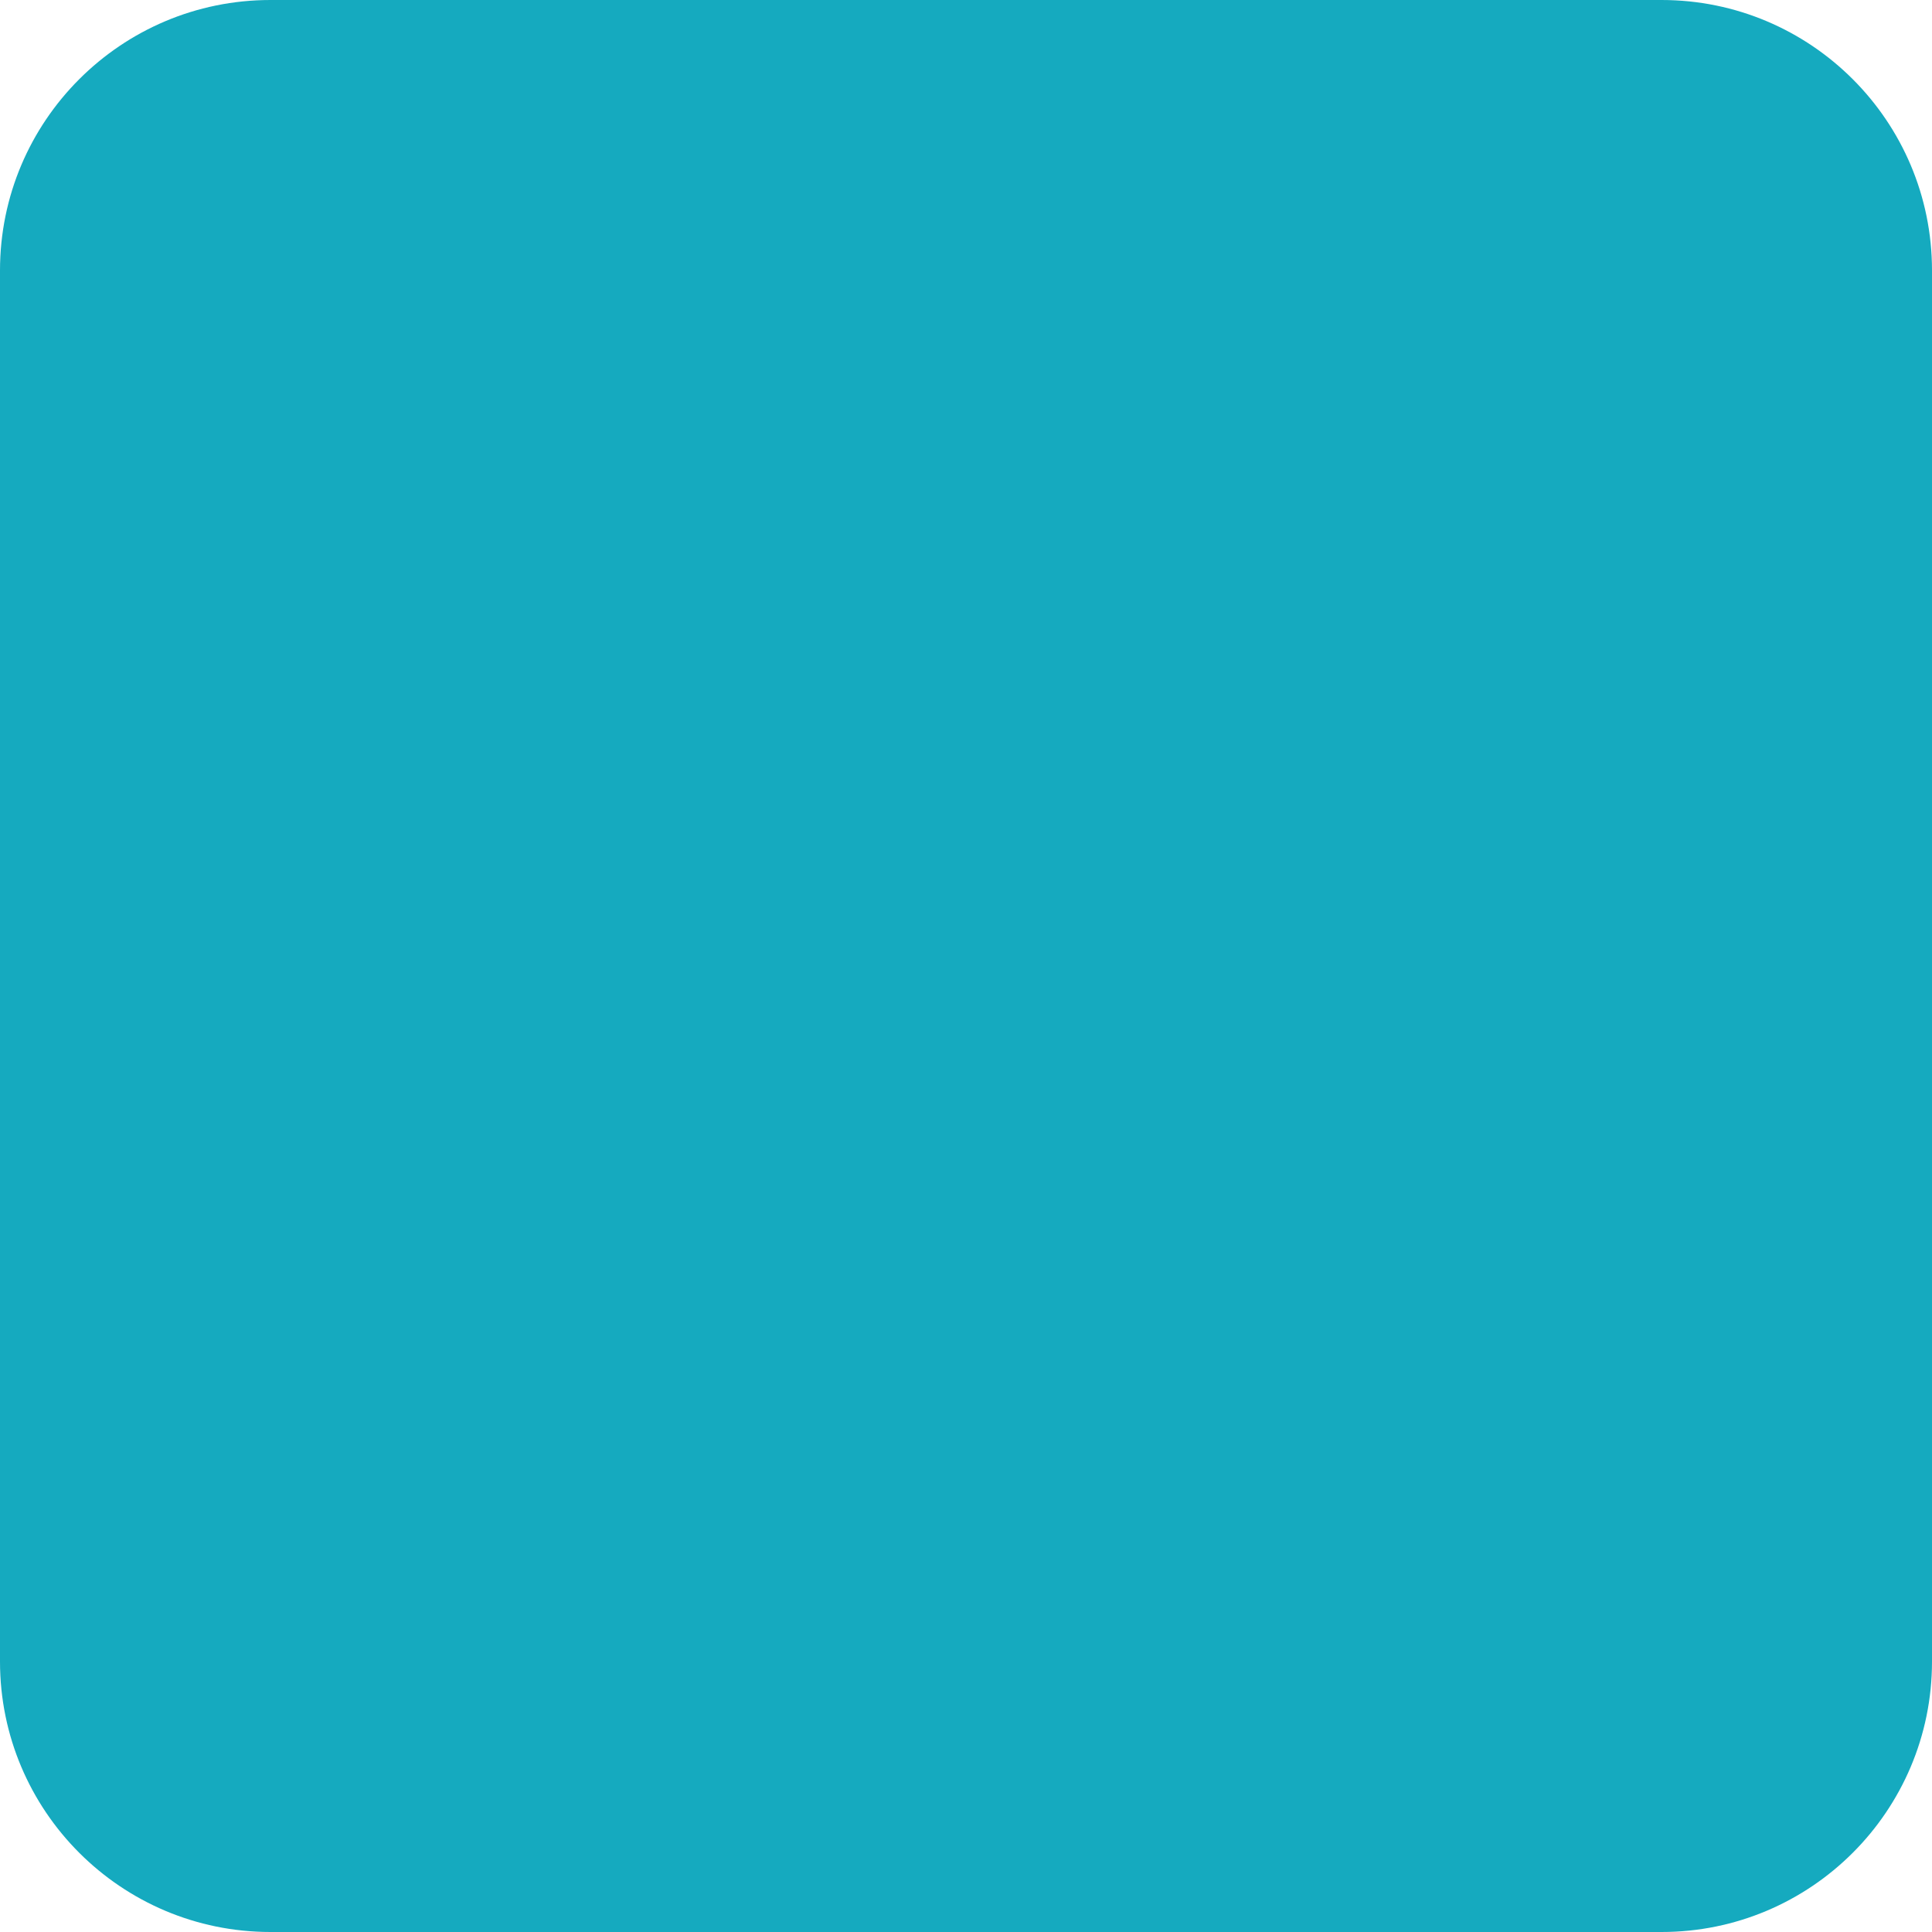
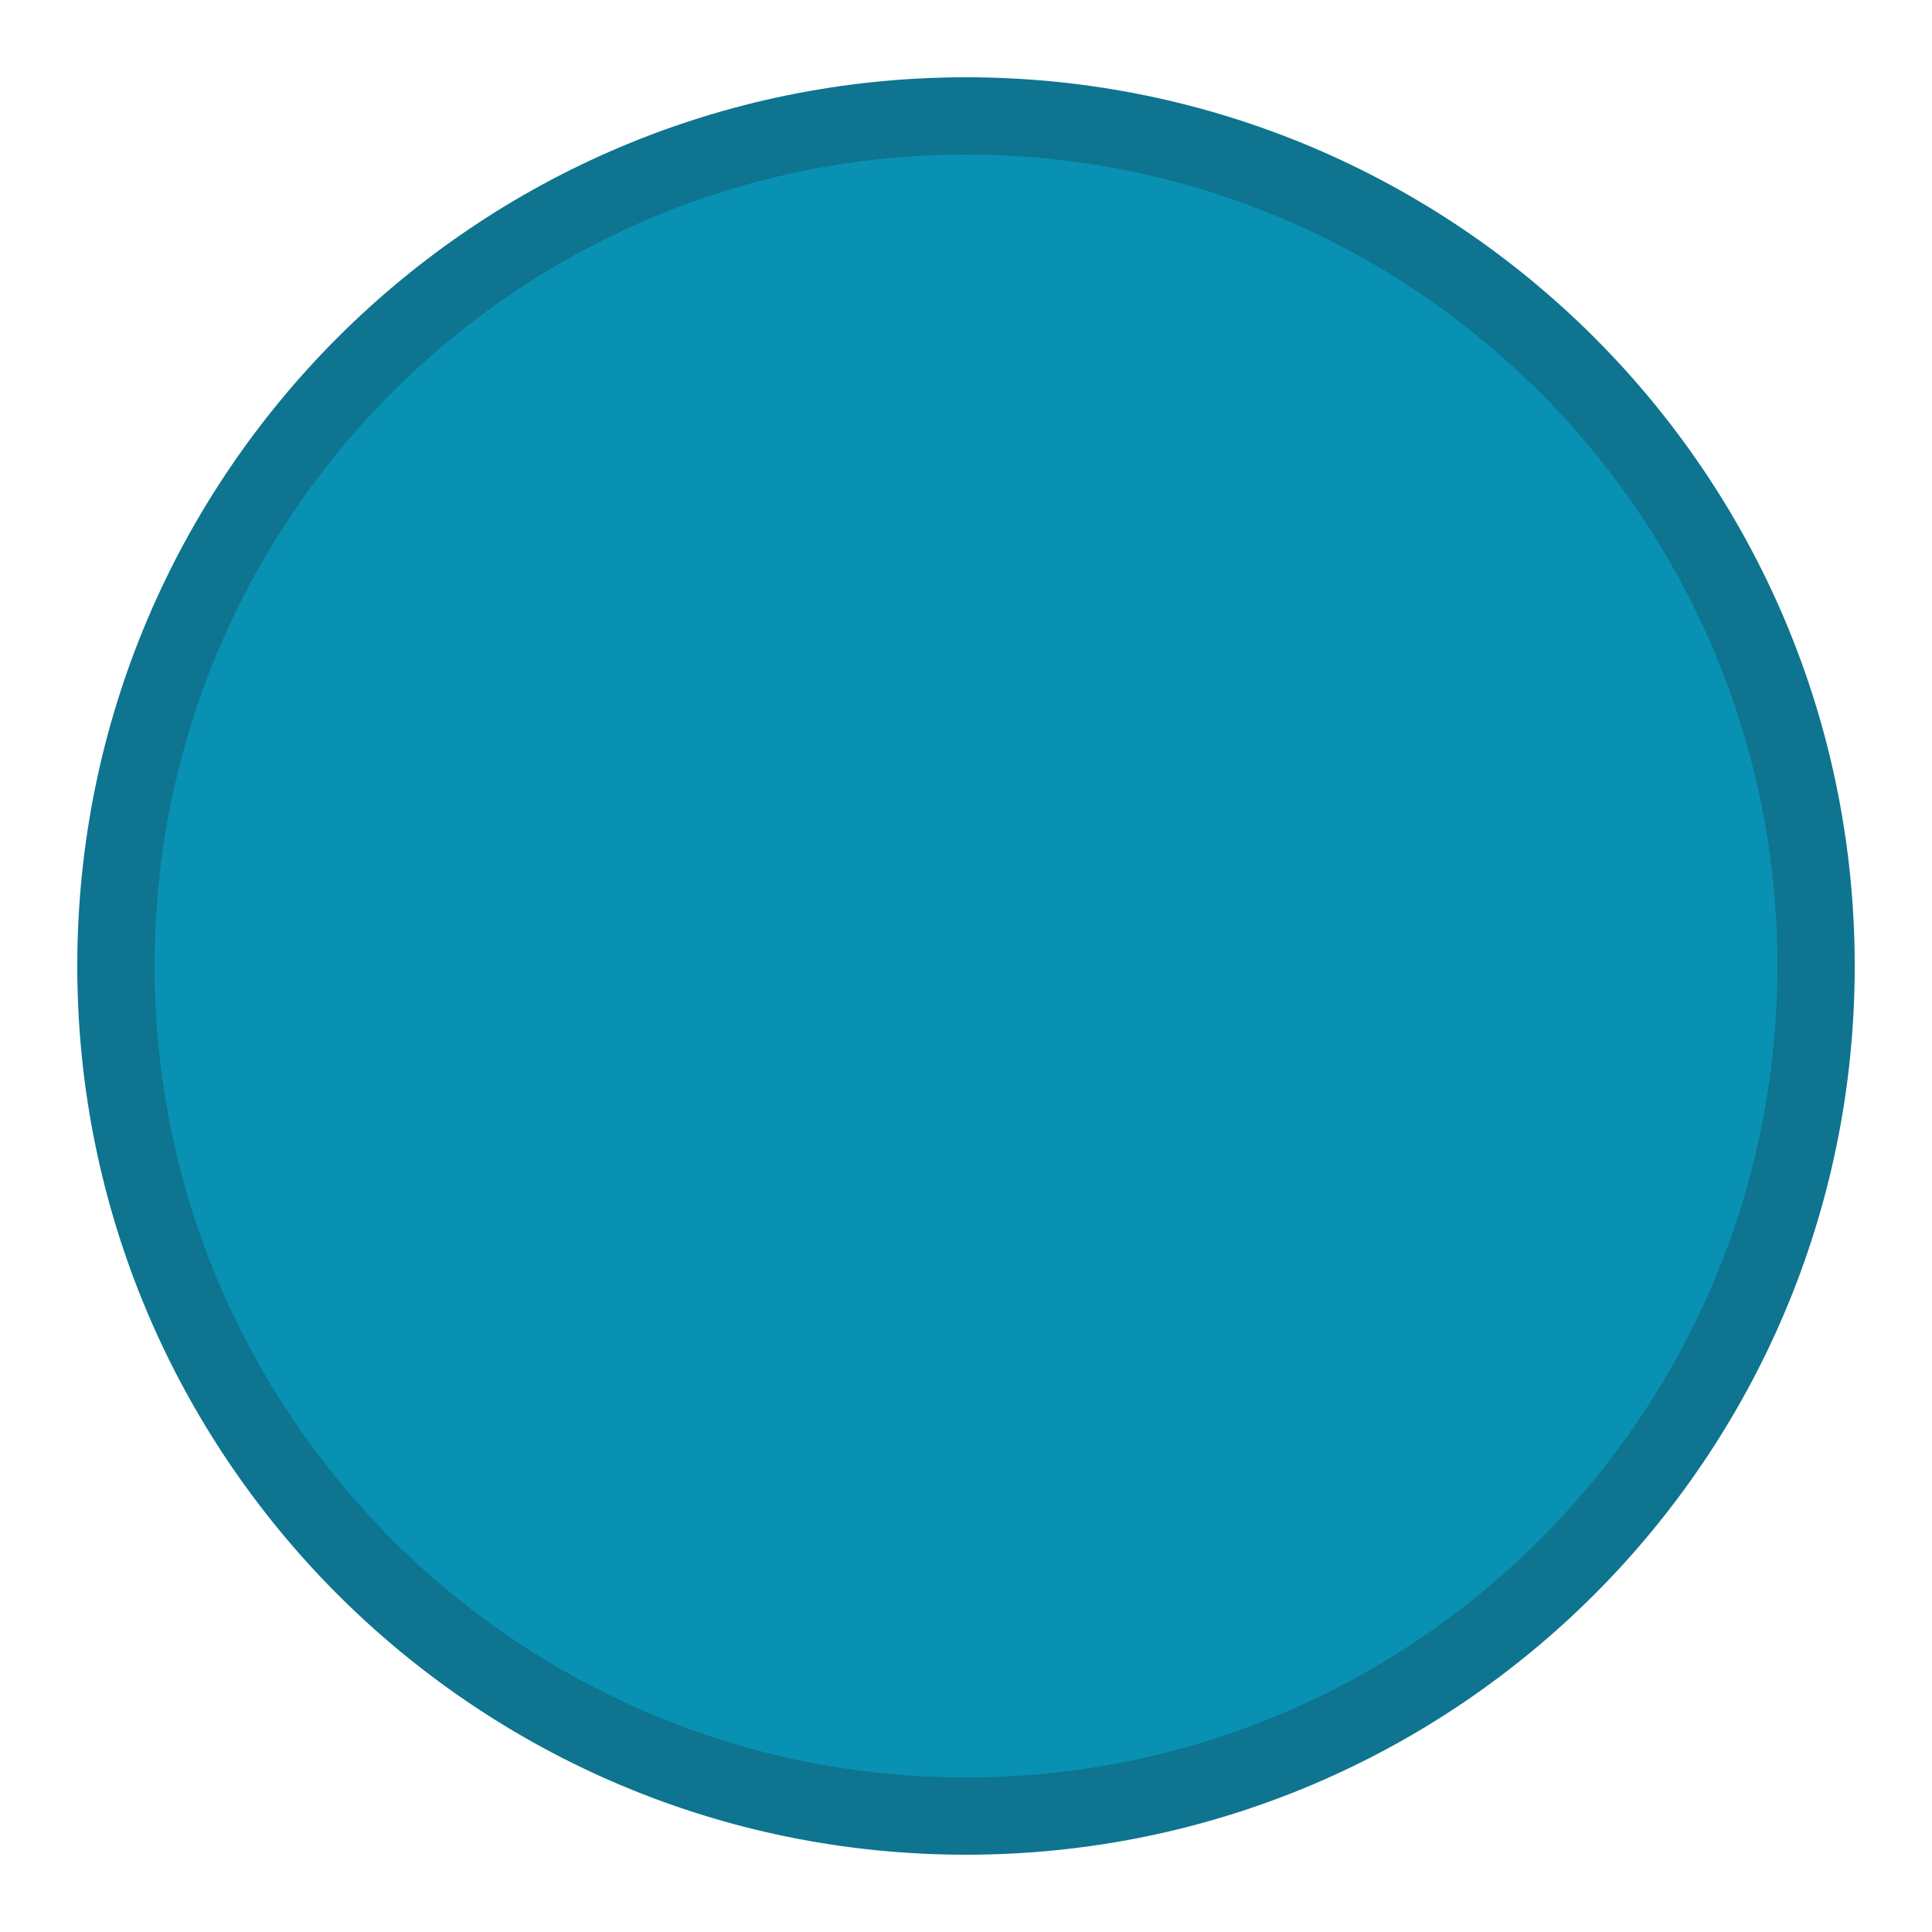
<svg xmlns="http://www.w3.org/2000/svg" viewBox="0 0 100 100">
-   <rect width="100" height="100" rx="14" fill="#15aabf" />
+   <circle cx="50" cy="50" r="44" fill="#0891B2" stroke="#0E7490" stroke-width="4" />
</svg>
